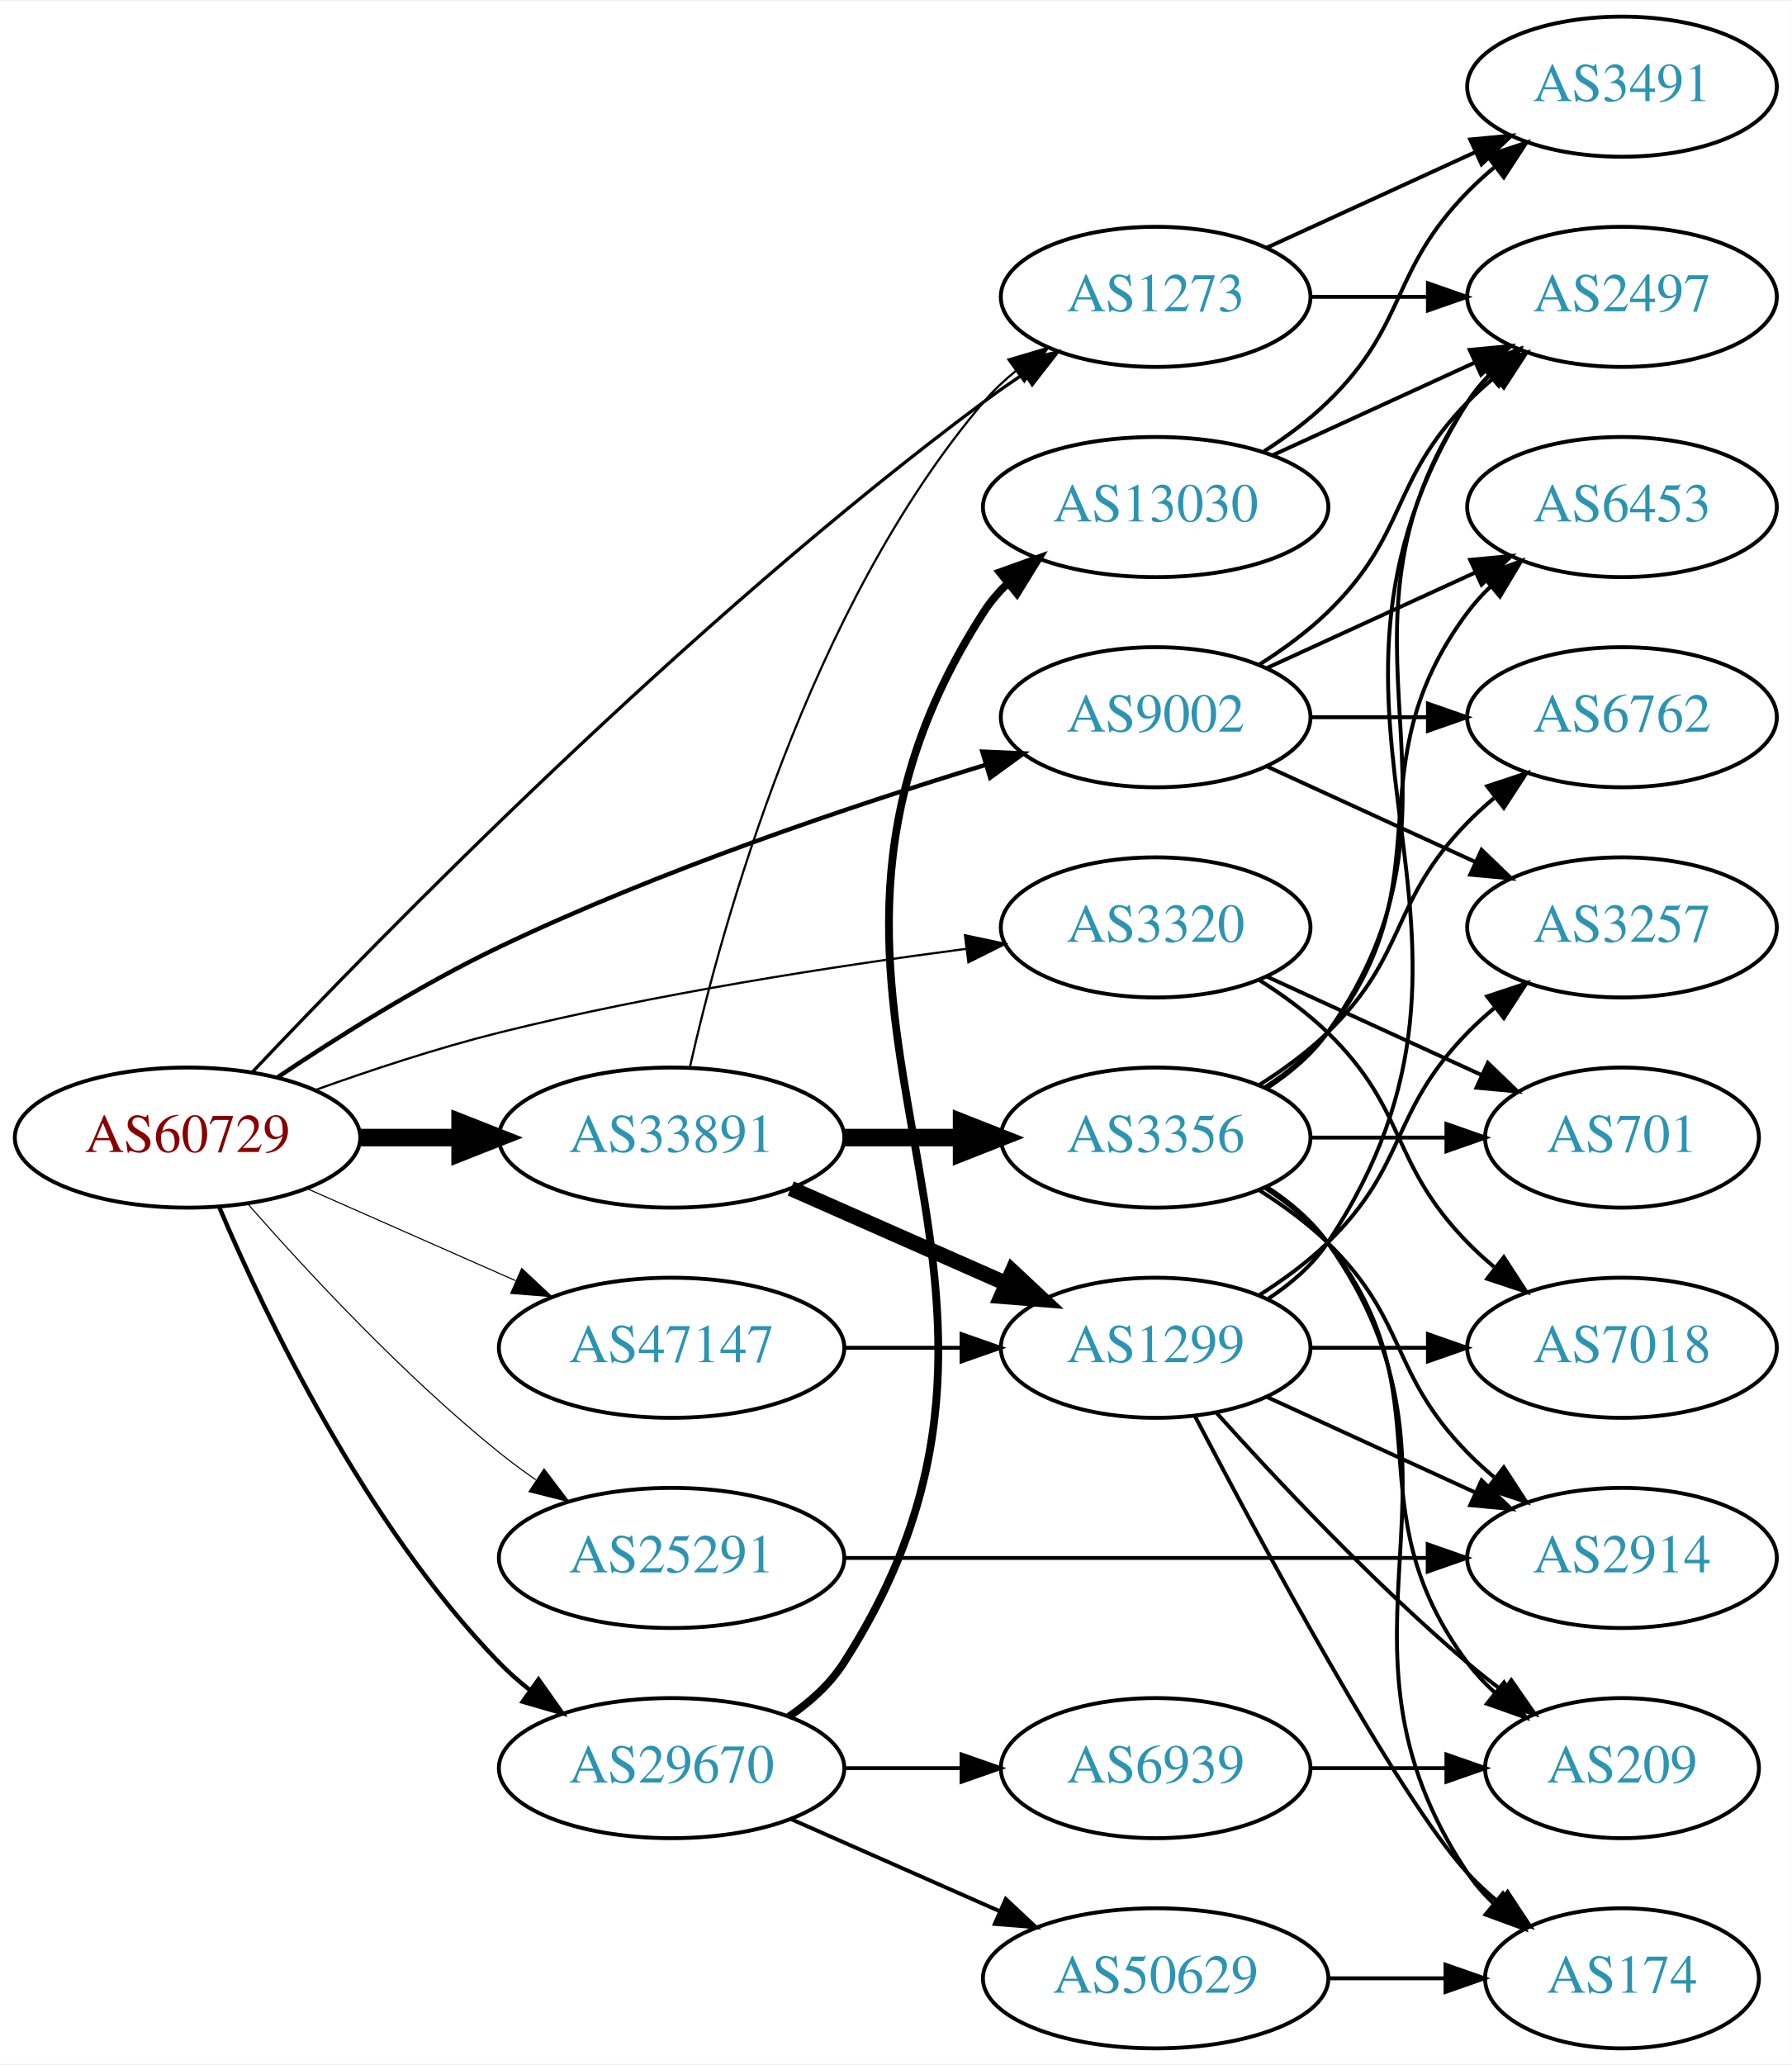
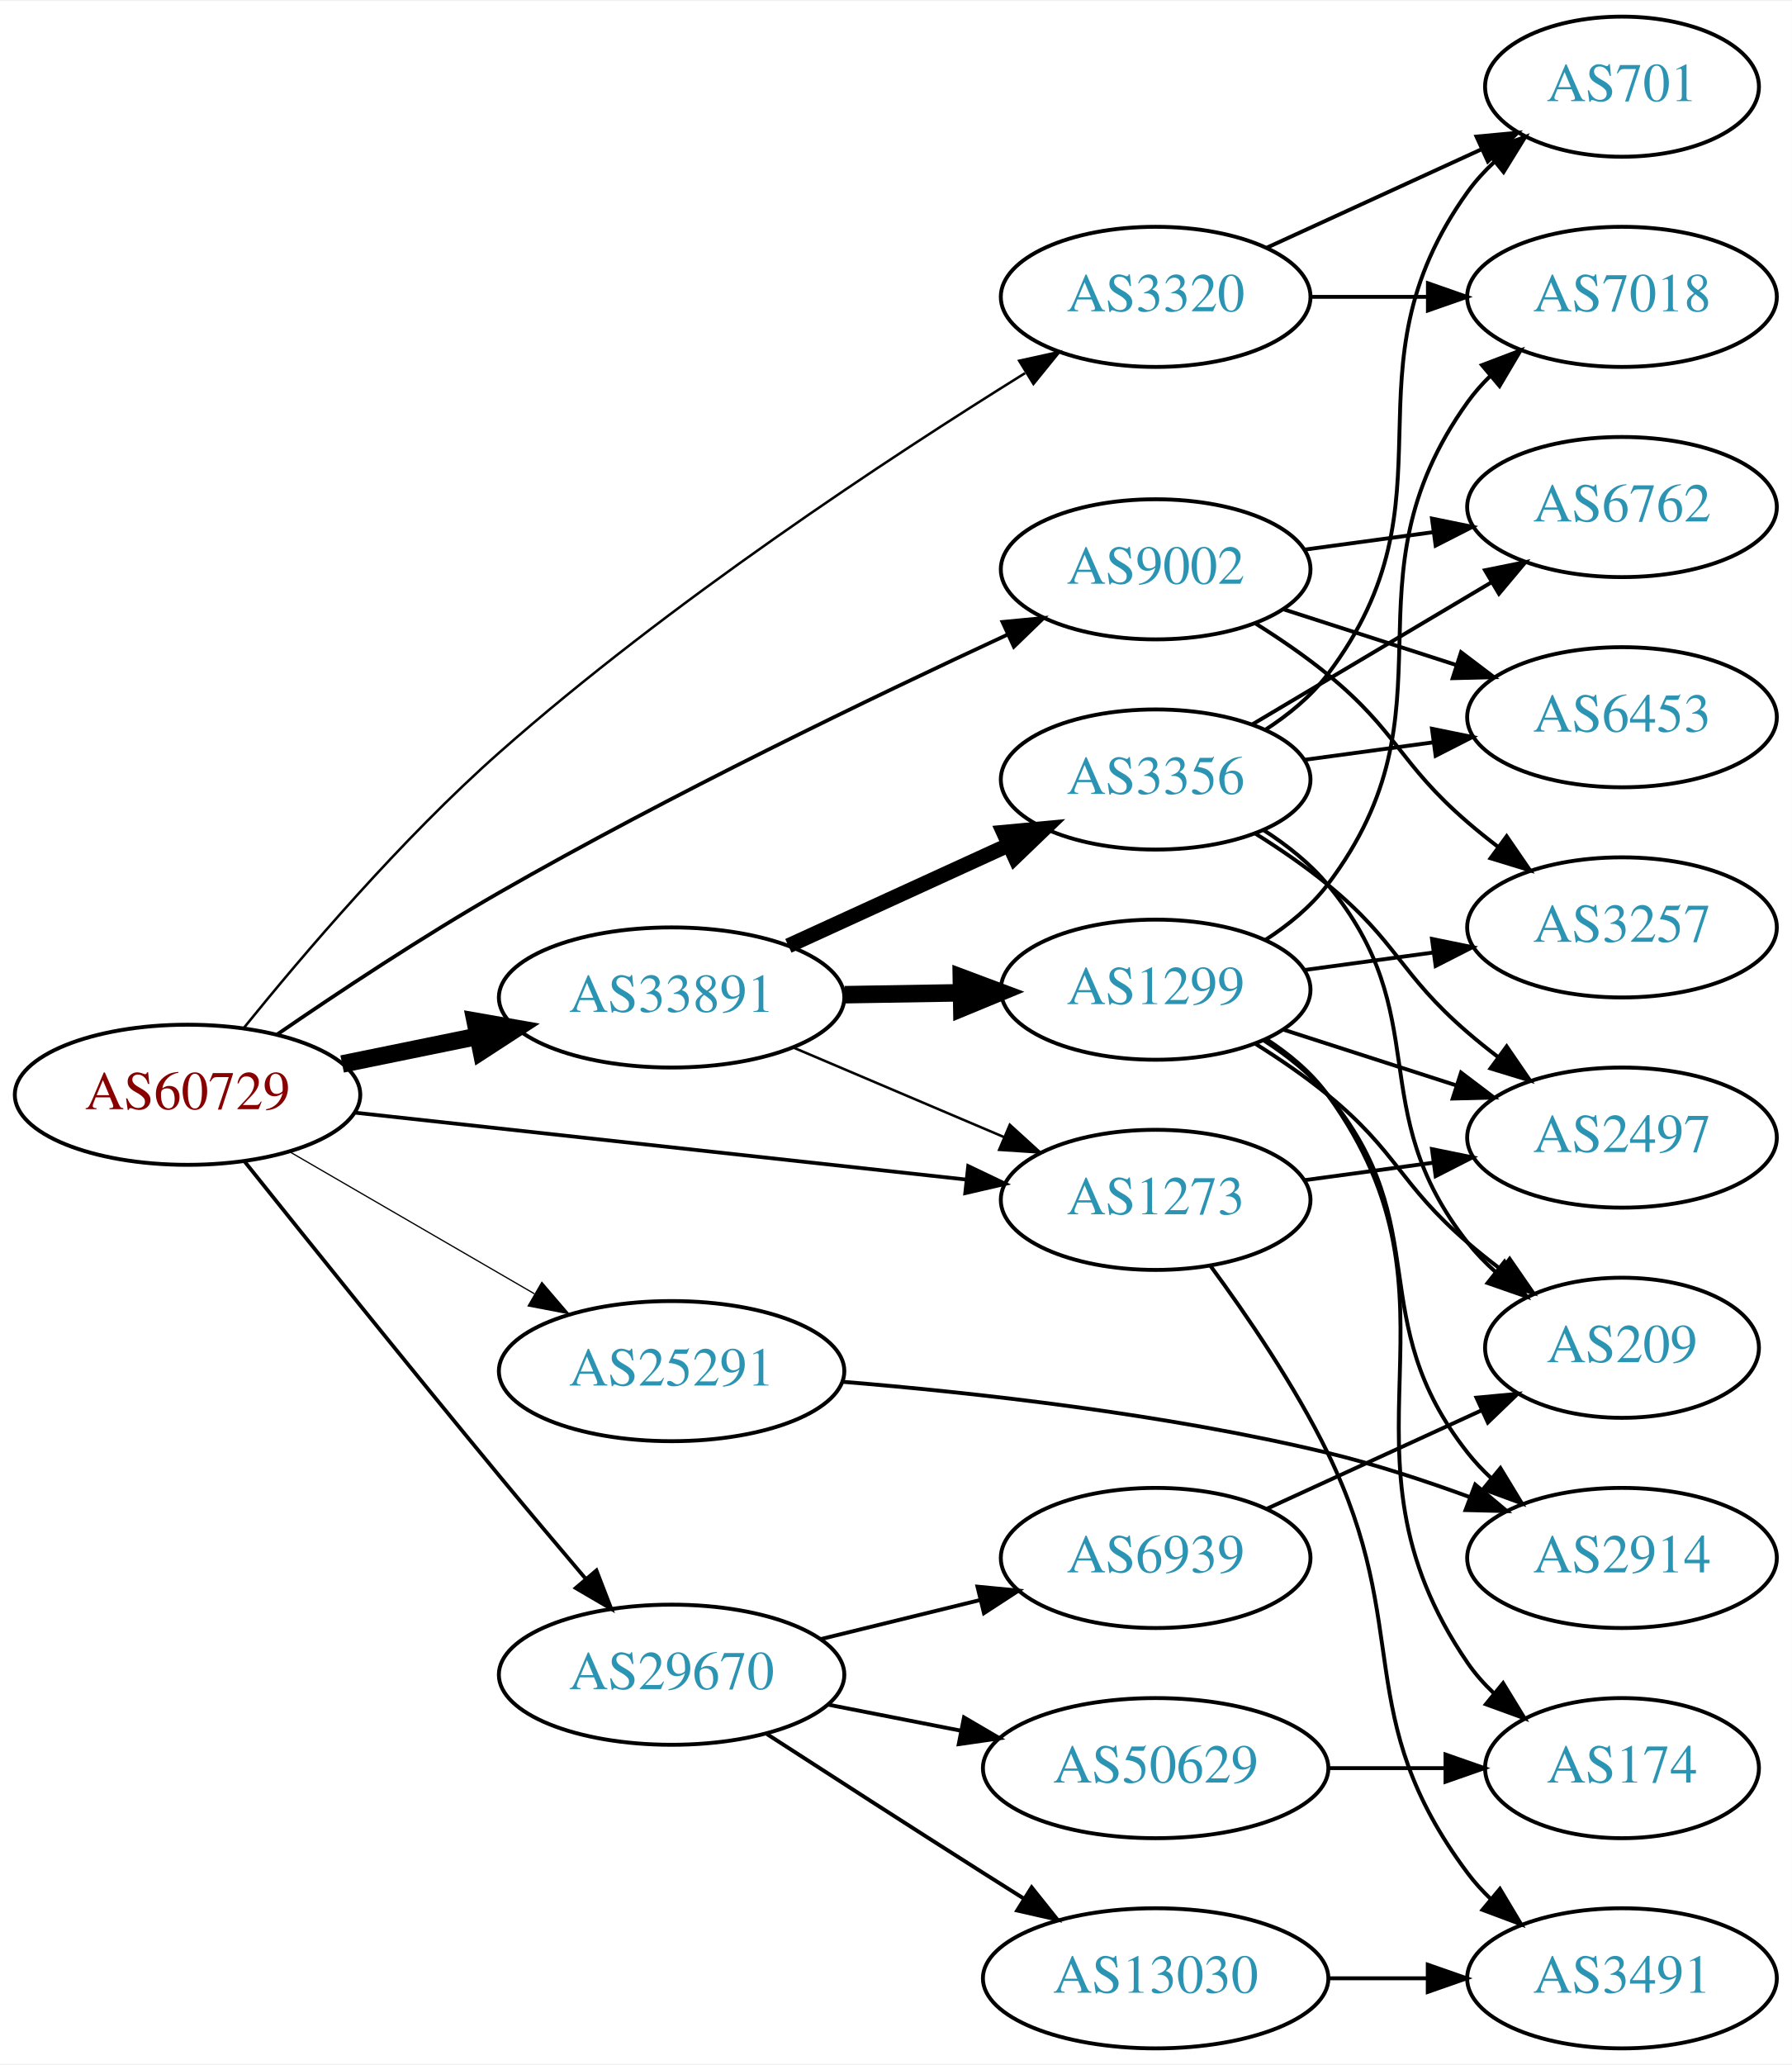
<svg xmlns="http://www.w3.org/2000/svg" xmlns:xlink="http://www.w3.org/1999/xlink" width="460pt" height="530pt" viewBox="0.00 0.00 460.47 530.00">
  <g id="graph0" class="graph" transform="scale(1 1) rotate(0) translate(4 526)">
    <polygon fill="white" stroke="none" points="-4,4 -4,-526 456.469,-526 456.469,4 -4,4" />
    <g id="node1" class="node">
      <g id="a_node1">
        <a xlink:href="/asn/60729" xlink:title="AS60729 ~ Zwiebelfreunde e.V. [AT]">
-           <ellipse fill="#ffffff" stroke="black" cx="44.196" cy="-234" rx="44.393" ry="18" />
-           <text text-anchor="middle" x="44.196" y="-230.3" font-family="Times,serif" font-size="14.00" fill="#880000">AS60729</text>
+           <ellipse fill="#ffffff" stroke="black" cx="44.196" cy="-245" rx="44.393" ry="18" />
+           <text text-anchor="middle" x="44.196" y="-241.3" font-family="Times,serif" font-size="14.00" fill="#880000">AS60729</text>
        </a>
      </g>
    </g>
    <g id="node2" class="node">
      <g id="a_node2">
        <a xlink:href="/asn/1273" xlink:title="AS1273 ~ Vodafone Group PLC [EU]">
-           <ellipse fill="#ffffff" stroke="black" cx="292.98" cy="-450" rx="39.794" ry="18" />
-           <text text-anchor="middle" x="292.98" y="-446.3" font-family="Times,serif" font-size="14.00" fill="#2c94b3">AS1273</text>
+           <ellipse fill="#ffffff" stroke="black" cx="292.98" cy="-218" rx="39.794" ry="18" />
+           <text text-anchor="middle" x="292.98" y="-214.3" font-family="Times,serif" font-size="14.00" fill="#2c94b3">AS1273</text>
        </a>
      </g>
    </g>
    <g id="edge1" class="edge">
-       <path fill="none" stroke="black" stroke-width="0.844" d="M60.75,-250.723C93.477,-285.37 172.72,-366.474 248.784,-423 252.138,-425.492 255.726,-427.985 259.346,-430.392" />
-       <polygon fill="black" stroke="black" stroke-width="0.844" points="257.458,-433.339 267.759,-435.814 261.25,-427.455 257.458,-433.339" />
+       <path fill="none" stroke="black" stroke-width="0.964" d="M87.06,-240.42C130.564,-235.66 198.542,-228.223 244.141,-223.234" />
+       <polygon fill="black" stroke="black" stroke-width="0.964" points="244.807,-226.682 254.367,-222.115 244.046,-219.724 244.807,-226.682" />
    </g>
    <g id="node3" class="node">
      <g id="a_node3">
        <a xlink:href="/asn/3320" xlink:title="AS3320 ~ DTAG [DE]">
-           <ellipse fill="#ffffff" stroke="black" cx="292.98" cy="-288" rx="39.794" ry="18" />
-           <text text-anchor="middle" x="292.98" y="-284.3" font-family="Times,serif" font-size="14.00" fill="#2c94b3">AS3320</text>
+           <ellipse fill="#ffffff" stroke="black" cx="292.98" cy="-450" rx="39.794" ry="18" />
+           <text text-anchor="middle" x="292.98" y="-446.3" font-family="Times,serif" font-size="14.00" fill="#2c94b3">AS3320</text>
        </a>
      </g>
    </g>
    <g id="edge2" class="edge">
-       <path fill="none" stroke="black" stroke-width="0.562" d="M76.813,-246.148C91.167,-251.306 108.464,-257.032 124.392,-261 164.302,-270.942 210.505,-278.069 244.278,-282.495" />
-       <polygon fill="black" stroke="black" stroke-width="0.562" points="243.976,-285.985 254.34,-283.782 244.865,-279.041 243.976,-285.985" />
+       <path fill="none" stroke="black" stroke-width="0.643" d="M58.743,-262.279C73.736,-280.841 99.134,-310.679 124.392,-333 167.961,-371.502 224.415,-408.65 259.409,-430.403" />
+       <polygon fill="black" stroke="black" stroke-width="0.643" points="257.903,-433.586 268.252,-435.856 261.577,-427.628 257.903,-433.586" />
    </g>
    <g id="node4" class="node">
      <g id="a_node4">
        <a xlink:href="/asn/9002" xlink:title="AS9002 ~ RETN Limited [EU]">
-           <ellipse fill="#ffffff" stroke="black" cx="292.98" cy="-342" rx="39.794" ry="18" />
-           <text text-anchor="middle" x="292.98" y="-338.3" font-family="Times,serif" font-size="14.00" fill="#2c94b3">AS9002</text>
+           <ellipse fill="#ffffff" stroke="black" cx="292.98" cy="-380" rx="39.794" ry="18" />
+           <text text-anchor="middle" x="292.98" y="-376.3" font-family="Times,serif" font-size="14.00" fill="#2c94b3">AS9002</text>
        </a>
      </g>
    </g>
    <g id="edge3" class="edge">
-       <path fill="none" stroke="black" stroke-width="1.125" d="M67.335,-249.496C82.824,-259.883 104.265,-273.37 124.392,-283 165.418,-302.63 214.779,-319.22 249.265,-329.76" />
-       <polygon fill="black" stroke="black" stroke-width="1.125" points="248.435,-333.165 259.02,-332.701 250.456,-326.463 248.435,-333.165" />
+       <path fill="none" stroke="black" stroke-width="0.964" d="M67.272,-260.533C82.912,-271.278 104.556,-285.631 124.392,-297 168.165,-322.087 220.545,-347.3 254.955,-363.242" />
+       <polygon fill="black" stroke="black" stroke-width="0.964" points="253.615,-366.478 264.162,-367.485 256.545,-360.121 253.615,-366.478" />
    </g>
    <g id="node5" class="node">
      <g id="a_node5">
        <a xlink:href="/asn/25291" xlink:title="AS25291 ~ SysEleven GmbH [DE]">
-           <ellipse fill="#ffffff" stroke="black" cx="168.588" cy="-126" rx="44.393" ry="18" />
-           <text text-anchor="middle" x="168.588" y="-122.3" font-family="Times,serif" font-size="14.00" fill="#2c94b3">AS25291</text>
+           <ellipse fill="#ffffff" stroke="black" cx="168.588" cy="-174" rx="44.393" ry="18" />
+           <text text-anchor="middle" x="168.588" y="-170.3" font-family="Times,serif" font-size="14.00" fill="#2c94b3">AS25291</text>
        </a>
      </g>
    </g>
    <g id="edge4" class="edge">
-       <path fill="none" stroke="black" stroke-width="0.281" d="M59.629,-217.017C74.76,-199.771 99.724,-172.852 124.392,-153 127.32,-150.643 130.467,-148.325 133.678,-146.098" />
-       <polygon fill="black" stroke="black" stroke-width="0.281" points="135.814,-148.882 142.226,-140.448 131.954,-143.042 135.814,-148.882" />
+       <path fill="none" stroke="black" stroke-width="0.321" d="M70.259,-230.461C88.454,-219.906 113.287,-205.5 133.315,-193.882" />
+       <polygon fill="black" stroke="black" stroke-width="0.321" points="135.244,-196.809 142.138,-188.764 131.732,-190.754 135.244,-196.809" />
    </g>
    <g id="node6" class="node">
      <g id="a_node6">
        <a xlink:href="/asn/29670" xlink:title="AS29670 ~ Individual Network Berlin e.V. [DE]">
-           <ellipse fill="#ffffff" stroke="black" cx="168.588" cy="-72" rx="44.393" ry="18" />
-           <text text-anchor="middle" x="168.588" y="-68.3" font-family="Times,serif" font-size="14.00" fill="#2c94b3">AS29670</text>
+           <ellipse fill="#ffffff" stroke="black" cx="168.588" cy="-96" rx="44.393" ry="18" />
+           <text text-anchor="middle" x="168.588" y="-92.3" font-family="Times,serif" font-size="14.00" fill="#2c94b3">AS29670</text>
        </a>
      </g>
    </g>
    <g id="edge5" class="edge">
-       <path fill="none" stroke="black" stroke-width="1.125" d="M52.387,-216.025C64.153,-188.318 89.728,-134.652 124.392,-99 126.808,-96.515 129.497,-94.159 132.317,-91.949" />
-       <polygon fill="black" stroke="black" stroke-width="1.125" points="134.382,-94.775 140.502,-86.127 130.325,-89.071 134.382,-94.775" />
+       <path fill="none" stroke="black" stroke-width="0.964" d="M58.813,-227.907C74.498,-208.275 101.105,-175.147 124.392,-147 131.567,-138.328 139.506,-128.906 146.601,-120.547" />
+       <polygon fill="black" stroke="black" stroke-width="0.964" points="149.277,-122.802 153.091,-112.918 143.945,-118.266 149.277,-122.802" />
    </g>
    <g id="node7" class="node">
      <g id="a_node7">
        <a xlink:href="/asn/33891" xlink:title="AS33891 ~ CORE-BACKBONE GMBH GLOBAL NETWORK [DE]">
-           <ellipse fill="#ffffff" stroke="black" cx="168.588" cy="-234" rx="44.393" ry="18" />
-           <text text-anchor="middle" x="168.588" y="-230.3" font-family="Times,serif" font-size="14.00" fill="#2c94b3">AS33891</text>
+           <ellipse fill="#ffffff" stroke="black" cx="168.588" cy="-270" rx="44.393" ry="18" />
+           <text text-anchor="middle" x="168.588" y="-266.3" font-family="Times,serif" font-size="14.00" fill="#2c94b3">AS33891</text>
        </a>
      </g>
    </g>
    <g id="edge6" class="edge">
-       <path fill="none" stroke="black" stroke-width="4.5" d="M88.692,-234C96.898,-234 105.569,-234 114.041,-234" />
-       <polygon fill="black" stroke="black" stroke-width="4.5" points="114.233,-237.938 124.233,-234 114.233,-230.063 114.233,-237.938" />
+       <path fill="none" stroke="black" stroke-width="4.5" d="M83.922,-252.91C94.972,-255.167 107.157,-257.656 118.728,-260.02" />
+       <polygon fill="black" stroke="black" stroke-width="4.5" points="118.109,-263.912 128.694,-262.055 119.685,-256.196 118.109,-263.912" />
    </g>
    <g id="node8" class="node">
      <g id="a_node8">
-         <a xlink:href="/asn/47147" xlink:title="AS47147 ~ ANEXIA Internetdienstleistungs GmbH [AT]">
-           <ellipse fill="#ffffff" stroke="black" cx="168.588" cy="-180" rx="44.393" ry="18" />
-           <text text-anchor="middle" x="168.588" y="-176.3" font-family="Times,serif" font-size="14.00" fill="#2c94b3">AS47147</text>
+         <a xlink:href="/asn/3491" xlink:title="AS3491 ~ PCCW Global, Inc. [US]">
+           <ellipse fill="#ffffff" stroke="black" cx="412.823" cy="-18" rx="39.794" ry="18" />
+           <text text-anchor="middle" x="412.823" y="-14.3" font-family="Times,serif" font-size="14.00" fill="#2c94b3">AS3491</text>
        </a>
      </g>
    </g>
    <g id="edge7" class="edge">
-       <path fill="none" stroke="black" stroke-width="0.281" d="M74.824,-220.928C90.941,-213.817 111.081,-204.931 128.473,-197.258" />
-       <polygon fill="black" stroke="black" stroke-width="0.281" points="130.073,-200.378 137.809,-193.139 127.247,-193.973 130.073,-200.378" />
+       <path fill="none" stroke="black" d="M307.028,-201.097C316.369,-188.398 328.736,-170.29 337.176,-153 359.373,-107.532 342.905,-85.542 373.176,-45 374.921,-42.664 376.928,-40.455 379.092,-38.383" />
+       <polygon fill="black" stroke="black" points="381.451,-40.973 386.892,-31.882 376.969,-35.595 381.451,-40.973" />
    </g>
    <g id="node9" class="node">
      <g id="a_node9">
        <a xlink:href="/asn/2497" xlink:title="AS2497 ~ Internet Initiative Japan Inc. [JP]">
+           <ellipse fill="#ffffff" stroke="black" cx="412.823" cy="-234" rx="39.794" ry="18" />
+           <text text-anchor="middle" x="412.823" y="-230.3" font-family="Times,serif" font-size="14.00" fill="#2c94b3">AS2497</text>
+         </a>
+       </g>
+     </g>
+     <g id="edge8" class="edge">
+       <path fill="none" stroke="black" d="M331.267,-223.062C341.798,-224.492 353.401,-226.068 364.441,-227.567" />
+       <polygon fill="black" stroke="black" points="363.995,-231.038 374.375,-228.916 364.937,-224.102 363.995,-231.038" />
+     </g>
+     <g id="node10" class="node">
+       <g id="a_node10">
+         <a xlink:href="/asn/7018" xlink:title="AS7018 ~ AT&amp;T Services, Inc. [US]">
          <ellipse fill="#ffffff" stroke="black" cx="412.823" cy="-450" rx="39.794" ry="18" />
-           <text text-anchor="middle" x="412.823" y="-446.3" font-family="Times,serif" font-size="14.00" fill="#2c94b3">AS2497</text>
-         </a>
-       </g>
-     </g>
-     <g id="edge8" class="edge">
+           <text text-anchor="middle" x="412.823" y="-446.3" font-family="Times,serif" font-size="14.00" fill="#2c94b3">AS7018</text>
+         </a>
+       </g>
+     </g>
+     <g id="edge9" class="edge">
      <path fill="none" stroke="black" d="M332.893,-450C342.446,-450 352.796,-450 362.759,-450" />
      <polygon fill="black" stroke="black" points="362.951,-453.5 372.951,-450 362.951,-446.5 362.951,-453.5" />
-     </g>
-     <g id="node10" class="node">
-       <g id="a_node10">
-         <a xlink:href="/asn/3491" xlink:title="AS3491 ~ PCCW Global, Inc. [US]">
-           <ellipse fill="#ffffff" stroke="black" cx="412.823" cy="-504" rx="39.794" ry="18" />
-           <text text-anchor="middle" x="412.823" y="-500.3" font-family="Times,serif" font-size="14.00" fill="#2c94b3">AS3491</text>
-         </a>
-       </g>
-     </g>
-     <g id="edge9" class="edge">
-       <path fill="none" stroke="black" d="M321.609,-462.661C337.566,-469.973 357.837,-479.261 375.119,-487.181" />
-       <polygon fill="black" stroke="black" points="373.818,-490.435 384.367,-491.419 376.734,-484.071 373.818,-490.435" />
    </g>
    <g id="node11" class="node">
      <g id="a_node11">
        <a xlink:href="/asn/701" xlink:title="AS701 ~ UUNET [US]">
-           <ellipse fill="#ffffff" stroke="black" cx="412.823" cy="-234" rx="35.194" ry="18" />
-           <text text-anchor="middle" x="412.823" y="-230.3" font-family="Times,serif" font-size="14.00" fill="#2c94b3">AS701</text>
+           <ellipse fill="#ffffff" stroke="black" cx="412.823" cy="-504" rx="35.194" ry="18" />
+           <text text-anchor="middle" x="412.823" y="-500.3" font-family="Times,serif" font-size="14.00" fill="#2c94b3">AS701</text>
        </a>
      </g>
    </g>
    <g id="edge10" class="edge">
-       <path fill="none" stroke="black" d="M321.609,-275.339C338.025,-267.817 359.007,-258.202 376.604,-250.139" />
-       <polygon fill="black" stroke="black" points="378.348,-253.189 385.981,-245.842 375.432,-246.826 378.348,-253.189" />
+       <path fill="none" stroke="black" d="M321.609,-462.661C338.025,-470.183 359.007,-479.798 376.604,-487.861" />
+       <polygon fill="black" stroke="black" points="375.432,-491.174 385.981,-492.158 378.348,-484.811 375.432,-491.174" />
    </g>
    <g id="node12" class="node">
      <g id="a_node12">
-         <a xlink:href="/asn/7018" xlink:title="AS7018 ~ AT&amp;T Services, Inc. [US]">
-           <ellipse fill="#ffffff" stroke="black" cx="412.823" cy="-180" rx="39.794" ry="18" />
-           <text text-anchor="middle" x="412.823" y="-176.3" font-family="Times,serif" font-size="14.00" fill="#2c94b3">AS7018</text>
+         <a xlink:href="/asn/6762" xlink:title="AS6762 ~ TELECOM ITALIA SPARKLE S.p.A. [IT]">
+           <ellipse fill="#ffffff" stroke="black" cx="412.823" cy="-396" rx="39.794" ry="18" />
+           <text text-anchor="middle" x="412.823" y="-392.3" font-family="Times,serif" font-size="14.00" fill="#2c94b3">AS6762</text>
        </a>
      </g>
    </g>
    <g id="edge11" class="edge">
-       <path fill="none" stroke="black" d="M319.509,-274.538C325.672,-270.638 331.974,-266.052 337.176,-261 357.87,-240.906 353.004,-227.617 373.176,-207 375.269,-204.861 377.553,-202.782 379.929,-200.79" />
-       <polygon fill="black" stroke="black" points="382.448,-203.268 388.229,-194.389 378.173,-197.725 382.448,-203.268" />
-     </g>
-     <g id="edge13" class="edge">
-       <path fill="none" stroke="black" d="M319.509,-355.462C325.672,-359.362 331.974,-363.948 337.176,-369 357.87,-389.094 353.004,-402.383 373.176,-423 375.269,-425.139 377.553,-427.218 379.929,-429.21" />
-       <polygon fill="black" stroke="black" points="378.173,-432.275 388.229,-435.611 382.448,-426.732 378.173,-432.275" />
+       <path fill="none" stroke="black" d="M331.267,-385.062C341.798,-386.492 353.401,-388.068 364.441,-389.567" />
+       <polygon fill="black" stroke="black" points="363.995,-393.038 374.375,-390.916 364.937,-386.102 363.995,-393.038" />
    </g>
    <g id="node13" class="node">
      <g id="a_node13">
-         <a xlink:href="/asn/6453" xlink:title="AS6453 ~ TATA COMMUNICATIONS (AMERICA) INC [US]">
-           <ellipse fill="#ffffff" stroke="black" cx="412.823" cy="-396" rx="39.794" ry="18" />
-           <text text-anchor="middle" x="412.823" y="-392.3" font-family="Times,serif" font-size="14.00" fill="#2c94b3">AS6453</text>
-         </a>
-       </g>
-     </g>
-     <g id="edge12" class="edge">
-       <path fill="none" stroke="black" d="M321.609,-354.661C337.566,-361.973 357.837,-371.261 375.119,-379.181" />
-       <polygon fill="black" stroke="black" points="373.818,-382.435 384.367,-383.419 376.734,-376.071 373.818,-382.435" />
-     </g>
-     <g id="node14" class="node">
-       <g id="a_node14">
-         <a xlink:href="/asn/6762" xlink:title="AS6762 ~ TELECOM ITALIA SPARKLE S.p.A. [IT]">
-           <ellipse fill="#ffffff" stroke="black" cx="412.823" cy="-342" rx="39.794" ry="18" />
-           <text text-anchor="middle" x="412.823" y="-338.3" font-family="Times,serif" font-size="14.00" fill="#2c94b3">AS6762</text>
-         </a>
-       </g>
-     </g>
-     <g id="edge14" class="edge">
-       <path fill="none" stroke="black" d="M332.893,-342C342.446,-342 352.796,-342 362.759,-342" />
-       <polygon fill="black" stroke="black" points="362.951,-345.5 372.951,-342 362.951,-338.5 362.951,-345.5" />
-     </g>
-     <g id="node15" class="node">
-       <g id="a_node15">
        <a xlink:href="/asn/3257" xlink:title="AS3257 ~ GTT [DE]">
          <ellipse fill="#ffffff" stroke="black" cx="412.823" cy="-288" rx="39.794" ry="18" />
          <text text-anchor="middle" x="412.823" y="-284.3" font-family="Times,serif" font-size="14.00" fill="#2c94b3">AS3257</text>
        </a>
      </g>
    </g>
-     <g id="edge15" class="edge">
-       <path fill="none" stroke="black" d="M321.609,-329.339C337.566,-322.027 357.837,-312.739 375.119,-304.819" />
-       <polygon fill="black" stroke="black" points="376.734,-307.929 384.367,-300.581 373.818,-301.565 376.734,-307.929" />
-     </g>
-     <g id="node16" class="node">
-       <g id="a_node16">
+     <g id="edge12" class="edge">
+       <path fill="none" stroke="black" d="M318.489,-366.182C324.798,-362.227 331.426,-357.703 337.176,-353 355.185,-338.272 355.551,-330.184 373.176,-315 375.657,-312.863 378.306,-310.735 381.01,-308.665" />
+       <polygon fill="black" stroke="black" points="383.18,-311.414 389.174,-302.678 379.04,-305.769 383.18,-311.414" />
+     </g>
+     <g id="node14" class="node">
+       <g id="a_node14">
+         <a xlink:href="/asn/6453" xlink:title="AS6453 ~ TATA COMMUNICATIONS (AMERICA) INC [US]">
+           <ellipse fill="#ffffff" stroke="black" cx="412.823" cy="-342" rx="39.794" ry="18" />
+           <text text-anchor="middle" x="412.823" y="-338.3" font-family="Times,serif" font-size="14.00" fill="#2c94b3">AS6453</text>
+         </a>
+       </g>
+     </g>
+     <g id="edge13" class="edge">
+       <path fill="none" stroke="black" d="M325.87,-369.717C339.494,-365.323 355.58,-360.136 370.13,-355.445" />
+       <polygon fill="black" stroke="black" points="371.464,-358.692 379.908,-352.292 369.316,-352.03 371.464,-358.692" />
+     </g>
+     <g id="node15" class="node">
+       <g id="a_node15">
        <a xlink:href="/asn/2914" xlink:title="AS2914 ~ NTT America, Inc. [US]">
          <ellipse fill="#ffffff" stroke="black" cx="412.823" cy="-126" rx="39.794" ry="18" />
          <text text-anchor="middle" x="412.823" y="-122.3" font-family="Times,serif" font-size="14.00" fill="#2c94b3">AS2914</text>
        </a>
      </g>
    </g>
-     <g id="edge16" class="edge">
-       <path fill="none" stroke="black" d="M212.895,-126C254.974,-126 318.782,-126 362.727,-126" />
-       <polygon fill="black" stroke="black" points="362.891,-129.5 372.891,-126 362.891,-122.5 362.891,-129.5" />
+     <g id="edge14" class="edge">
+       <path fill="none" stroke="black" d="M212.417,-171.27C246.562,-168.465 295.408,-163.038 337.176,-153 349.32,-150.082 362.22,-145.846 373.82,-141.591" />
+       <polygon fill="black" stroke="black" points="375.096,-144.851 383.212,-138.041 372.621,-138.303 375.096,-144.851" />
+     </g>
+     <g id="node16" class="node">
+       <g id="a_node16">
+         <a xlink:href="/asn/50629" xlink:title="AS50629 ~ LWLcom GmbH [DE]">
+           <ellipse fill="#ffffff" stroke="black" cx="292.98" cy="-72" rx="44.393" ry="18" />
+           <text text-anchor="middle" x="292.98" y="-68.3" font-family="Times,serif" font-size="14.00" fill="#2c94b3">AS50629</text>
+         </a>
+       </g>
+     </g>
+     <g id="edge15" class="edge">
+       <path fill="none" stroke="black" d="M208.65,-88.34C219.58,-86.197 231.599,-83.84 243.024,-81.6" />
+       <polygon fill="black" stroke="black" points="243.73,-85.028 252.87,-79.669 242.383,-78.159 243.73,-85.028" />
    </g>
    <g id="node17" class="node">
      <g id="a_node17">
-         <a xlink:href="/asn/6939" xlink:title="AS6939 ~ Hurricane Electric LLC [US]">
-           <ellipse fill="#ffffff" stroke="black" cx="292.98" cy="-72" rx="39.794" ry="18" />
-           <text text-anchor="middle" x="292.98" y="-68.3" font-family="Times,serif" font-size="14.00" fill="#2c94b3">AS6939</text>
-         </a>
-       </g>
-     </g>
-     <g id="edge17" class="edge">
-       <path fill="none" stroke="black" d="M213.084,-72C222.773,-72 233.11,-72 243.002,-72" />
-       <polygon fill="black" stroke="black" points="243.105,-75.5 253.105,-72 243.105,-68.5 243.105,-75.5" />
+         <a xlink:href="/asn/13030" xlink:title="AS13030 ~ Init7 (Switzerland) Ltd. [CH]">
+           <ellipse fill="#ffffff" stroke="black" cx="292.98" cy="-18" rx="44.393" ry="18" />
+           <text text-anchor="middle" x="292.98" y="-14.3" font-family="Times,serif" font-size="14.00" fill="#2c94b3">AS13030</text>
+         </a>
+       </g>
+     </g>
+     <g id="edge16" class="edge">
+       <path fill="none" stroke="black" d="M193.1,-80.742C208.827,-70.564 230.004,-56.915 248.784,-45 252.133,-42.875 255.634,-40.666 259.131,-38.468" />
+       <polygon fill="black" stroke="black" points="261.114,-41.356 267.727,-33.08 257.396,-35.425 261.114,-41.356" />
    </g>
    <g id="node18" class="node">
      <g id="a_node18">
-         <a xlink:href="/asn/50629" xlink:title="AS50629 ~ LWLcom GmbH [DE]">
-           <ellipse fill="#ffffff" stroke="black" cx="292.98" cy="-18" rx="44.393" ry="18" />
-           <text text-anchor="middle" x="292.98" y="-14.3" font-family="Times,serif" font-size="14.00" fill="#2c94b3">AS50629</text>
-         </a>
-       </g>
-     </g>
-     <g id="edge18" class="edge">
-       <path fill="none" stroke="black" d="M199.216,-58.928C215.333,-51.817 235.473,-42.931 252.865,-35.258" />
-       <polygon fill="black" stroke="black" points="254.465,-38.377 262.201,-31.139 251.639,-31.973 254.465,-38.377" />
-     </g>
-     <g id="node19" class="node">
-       <g id="a_node19">
-         <a xlink:href="/asn/13030" xlink:title="AS13030 ~ Init7 (Switzerland) Ltd. [CH]">
-           <ellipse fill="#ffffff" stroke="black" cx="292.98" cy="-396" rx="44.393" ry="18" />
-           <text text-anchor="middle" x="292.98" y="-392.3" font-family="Times,serif" font-size="14.00" fill="#2c94b3">AS13030</text>
-         </a>
-       </g>
-     </g>
-     <g id="edge19" class="edge">
-       <path fill="none" stroke="black" stroke-width="2" d="M198.668,-85.194C204.135,-88.922 209.24,-93.499 212.784,-99 278.353,-200.768 183.216,-267.232 248.784,-369 250.446,-371.579 252.45,-373.954 254.674,-376.135" />
-       <polygon fill="black" stroke="black" stroke-width="2" points="252.929,-379.226 262.9,-382.806 257.338,-373.789 252.929,-379.226" />
-     </g>
-     <g id="edge26" class="edge">
-       <path fill="none" stroke="black" stroke-width="0.562" d="M173.282,-252.075C181.422,-288.148 203.855,-370.14 248.784,-423 251.219,-425.864 254.035,-428.521 257.04,-430.961" />
-       <polygon fill="black" stroke="black" stroke-width="0.562" points="255.139,-433.905 265.3,-436.906 259.228,-428.224 255.139,-433.905" />
+         <a xlink:href="/asn/6939" xlink:title="AS6939 ~ Hurricane Electric LLC [US]">
+           <ellipse fill="#ffffff" stroke="black" cx="292.98" cy="-126" rx="39.794" ry="18" />
+           <text text-anchor="middle" x="292.98" y="-122.3" font-family="Times,serif" font-size="14.00" fill="#2c94b3">AS6939</text>
+         </a>
+       </g>
+     </g>
+     <g id="edge17" class="edge">
+       <path fill="none" stroke="black" d="M206.975,-105.164C219.86,-108.322 234.412,-111.889 247.788,-115.168" />
+       <polygon fill="black" stroke="black" points="247.194,-118.626 257.74,-117.607 248.861,-111.827 247.194,-118.626" />
+     </g>
+     <g id="edge23" class="edge">
+       <path fill="none" stroke="black" stroke-width="0.643" d="M199.842,-257.146C216.208,-250.193 236.58,-241.538 254.003,-234.135" />
+       <polygon fill="black" stroke="black" stroke-width="0.643" points="255.5,-237.302 263.336,-230.17 252.763,-230.859 255.5,-237.302" />
+     </g>
+     <g id="node21" class="node">
+       <g id="a_node21">
+         <a xlink:href="/asn/1299" xlink:title="AS1299 ~ Telia Carrier [EU]">
+           <ellipse fill="#ffffff" stroke="black" cx="292.98" cy="-272" rx="39.794" ry="18" />
+           <text text-anchor="middle" x="292.98" y="-268.3" font-family="Times,serif" font-size="14.00" fill="#2c94b3">AS1299</text>
+         </a>
+       </g>
+     </g>
+     <g id="edge21" class="edge">
+       <path fill="none" stroke="black" stroke-width="4.5" d="M213.084,-270.711C222.773,-270.869 233.11,-271.038 243.002,-271.2" />
+       <polygon fill="black" stroke="black" stroke-width="4.5" points="243.042,-275.138 253.105,-271.365 243.171,-267.264 243.042,-275.138" />
    </g>
    <g id="node22" class="node">
      <g id="a_node22">
        <a xlink:href="/asn/3356" xlink:title="AS3356 ~ Level 3 Parent, LLC [US]">
-           <ellipse fill="#ffffff" stroke="black" cx="292.98" cy="-234" rx="39.794" ry="18" />
-           <text text-anchor="middle" x="292.98" y="-230.3" font-family="Times,serif" font-size="14.00" fill="#2c94b3">AS3356</text>
-         </a>
-       </g>
-     </g>
-     <g id="edge24" class="edge">
-       <path fill="none" stroke="black" stroke-width="4.5" d="M213.084,-234C222.773,-234 233.11,-234 243.002,-234" />
-       <polygon fill="black" stroke="black" stroke-width="4.5" points="243.105,-237.938 253.105,-234 243.105,-230.063 243.105,-237.938" />
-     </g>
-     <g id="node23" class="node">
-       <g id="a_node23">
-         <a xlink:href="/asn/1299" xlink:title="AS1299 ~ Telia Carrier [EU]">
-           <ellipse fill="#ffffff" stroke="black" cx="292.98" cy="-180" rx="39.794" ry="18" />
-           <text text-anchor="middle" x="292.98" y="-176.3" font-family="Times,serif" font-size="14.00" fill="#2c94b3">AS1299</text>
-         </a>
-       </g>
-     </g>
-     <g id="edge25" class="edge">
-       <path fill="none" stroke="black" stroke-width="3.938" d="M199.216,-220.928C215.81,-213.607 236.67,-204.403 254.403,-196.579" />
-       <polygon fill="black" stroke="black" stroke-width="3.938" points="256.151,-199.634 263.887,-192.395 253.325,-193.23 256.151,-199.634" />
-     </g>
-     <g id="edge40" class="edge">
-       <path fill="none" stroke="black" d="M213.084,-180C222.773,-180 233.11,-180 243.002,-180" />
-       <polygon fill="black" stroke="black" points="243.105,-183.5 253.105,-180 243.105,-176.5 243.105,-183.5" />
+           <ellipse fill="#ffffff" stroke="black" cx="292.98" cy="-326" rx="39.794" ry="18" />
+           <text text-anchor="middle" x="292.98" y="-322.3" font-family="Times,serif" font-size="14.00" fill="#2c94b3">AS3356</text>
+         </a>
+       </g>
+     </g>
+     <g id="edge22" class="edge">
+       <path fill="none" stroke="black" stroke-width="3.857" d="M198.593,-283.271C215.569,-291.038 237.164,-300.919 255.311,-309.222" />
+       <polygon fill="black" stroke="black" stroke-width="3.857" points="253.894,-312.423 264.444,-313.401 256.807,-306.058 253.894,-312.423" />
+     </g>
+     <g id="node19" class="node">
+       <g id="a_node19">
+         <a xlink:href="/asn/174" xlink:title="AS174 ~ Cogent Communications [US]">
+           <ellipse fill="#ffffff" stroke="black" cx="412.823" cy="-72" rx="35.194" ry="18" />
+           <text text-anchor="middle" x="412.823" y="-68.3" font-family="Times,serif" font-size="14.00" fill="#2c94b3">AS174</text>
+         </a>
+       </g>
+     </g>
+     <g id="edge18" class="edge">
+       <path fill="none" stroke="black" d="M337.191,-72C347.04,-72 357.519,-72 367.416,-72" />
+       <polygon fill="black" stroke="black" points="367.468,-75.5 377.468,-72 367.468,-68.5 367.468,-75.5" />
+     </g>
+     <g id="edge19" class="edge">
+       <path fill="none" stroke="black" d="M337.191,-18C345.504,-18 354.267,-18 362.749,-18" />
+       <polygon fill="black" stroke="black" points="362.908,-21.5 372.908,-18 362.908,-14.5 362.908,-21.5" />
    </g>
    <g id="node20" class="node">
      <g id="a_node20">
        <a xlink:href="/asn/209" xlink:title="AS209 ~ CenturyLink Communications, LLC [US]">
-           <ellipse fill="#ffffff" stroke="black" cx="412.823" cy="-72" rx="35.194" ry="18" />
-           <text text-anchor="middle" x="412.823" y="-68.3" font-family="Times,serif" font-size="14.00" fill="#2c94b3">AS209</text>
+           <ellipse fill="#ffffff" stroke="black" cx="412.823" cy="-180" rx="35.194" ry="18" />
+           <text text-anchor="middle" x="412.823" y="-176.3" font-family="Times,serif" font-size="14.00" fill="#2c94b3">AS209</text>
        </a>
      </g>
    </g>
    <g id="edge20" class="edge">
-       <path fill="none" stroke="black" d="M332.893,-72C343.98,-72 356.139,-72 367.522,-72" />
-       <polygon fill="black" stroke="black" points="367.703,-75.5 377.703,-72 367.703,-68.5 367.703,-75.5" />
-     </g>
-     <g id="node21" class="node">
-       <g id="a_node21">
-         <a xlink:href="/asn/174" xlink:title="AS174 ~ Cogent Communications [US]">
-           <ellipse fill="#ffffff" stroke="black" cx="412.823" cy="-18" rx="35.194" ry="18" />
-           <text text-anchor="middle" x="412.823" y="-14.3" font-family="Times,serif" font-size="14.00" fill="#2c94b3">AS174</text>
-         </a>
-       </g>
-     </g>
-     <g id="edge21" class="edge">
-       <path fill="none" stroke="black" d="M337.191,-18C347.04,-18 357.519,-18 367.416,-18" />
-       <polygon fill="black" stroke="black" points="367.468,-21.5 377.468,-18 367.468,-14.5 367.468,-21.5" />
-     </g>
-     <g id="edge22" class="edge">
-       <path fill="none" stroke="black" d="M323.11,-409.348C338.721,-416.502 358.119,-425.391 374.791,-433.03" />
-       <polygon fill="black" stroke="black" points="373.694,-436.378 384.243,-437.362 376.61,-430.014 373.694,-436.378" />
-     </g>
-     <g id="edge23" class="edge">
-       <path fill="none" stroke="black" d="M320.864,-410.329C326.589,-414.036 332.355,-418.318 337.176,-423 357.87,-443.094 353.004,-456.383 373.176,-477 375.269,-479.139 377.553,-481.218 379.929,-483.21" />
-       <polygon fill="black" stroke="black" points="378.173,-486.275 388.229,-489.611 382.448,-480.732 378.173,-486.275" />
+       <path fill="none" stroke="black" d="M321.609,-138.661C338.025,-146.183 359.007,-155.798 376.604,-163.861" />
+       <polygon fill="black" stroke="black" points="375.432,-167.174 385.981,-168.158 378.348,-160.811 375.432,-167.174" />
+     </g>
+     <g id="edge24" class="edge">
+       <path fill="none" stroke="black" d="M325.87,-261.717C339.494,-257.323 355.58,-252.136 370.13,-247.445" />
+       <polygon fill="black" stroke="black" points="371.464,-250.692 379.908,-244.292 369.316,-244.03 371.464,-250.692" />
+     </g>
+     <g id="edge29" class="edge">
+       <path fill="none" stroke="black" d="M321.108,-284.735C327.091,-288.603 332.91,-293.356 337.176,-299 371.785,-344.776 339.75,-376.353 373.176,-423 374.875,-425.37 376.849,-427.603 378.989,-429.692" />
+       <polygon fill="black" stroke="black" points="376.843,-432.46 386.746,-436.225 381.352,-427.106 376.843,-432.46" />
+     </g>
+     <g id="edge27" class="edge">
+       <path fill="none" stroke="black" d="M331.267,-277.062C341.798,-278.492 353.401,-280.068 364.441,-281.567" />
+       <polygon fill="black" stroke="black" points="363.995,-285.038 374.375,-282.916 364.937,-278.102 363.995,-285.038" />
+     </g>
+     <g id="edge25" class="edge">
+       <path fill="none" stroke="black" d="M320.752,-258.983C326.746,-255.124 332.659,-250.445 337.176,-245 365.212,-211.208 346.014,-187.498 373.176,-153 374.98,-150.709 377.03,-148.533 379.223,-146.484" />
+       <polygon fill="black" stroke="black" points="381.578,-149.08 387.08,-140.025 377.132,-143.672 381.578,-149.08" />
+     </g>
+     <g id="edge28" class="edge">
+       <path fill="none" stroke="black" d="M321.272,-259.386C327.251,-255.515 333.026,-250.729 337.176,-245 376.386,-190.878 335.365,-154.107 373.176,-99 375.075,-96.233 377.357,-93.66 379.85,-91.289" />
+       <polygon fill="black" stroke="black" points="382.268,-93.834 387.794,-84.794 377.837,-88.414 382.268,-93.834" />
+     </g>
+     <g id="edge26" class="edge">
+       <path fill="none" stroke="black" d="M318.489,-258.182C324.798,-254.227 331.426,-249.703 337.176,-245 355.185,-230.272 355.551,-222.184 373.176,-207 375.862,-204.686 378.746,-202.383 381.683,-200.152" />
+       <polygon fill="black" stroke="black" points="383.958,-202.825 389.983,-194.11 379.838,-197.165 383.958,-202.825" />
+     </g>
+     <g id="edge34" class="edge">
+       <path fill="none" stroke="black" d="M318.489,-312.182C324.798,-308.227 331.426,-303.703 337.176,-299 355.185,-284.272 355.551,-276.184 373.176,-261 375.657,-258.863 378.306,-256.735 381.01,-254.665" />
+       <polygon fill="black" stroke="black" points="383.18,-257.414 389.174,-248.678 379.04,-251.769 383.18,-257.414" />
+     </g>
+     <g id="edge33" class="edge">
+       <path fill="none" stroke="black" d="M321.108,-338.735C327.091,-342.603 332.91,-347.356 337.176,-353 371.785,-398.776 339.75,-430.353 373.176,-477 375.131,-479.728 377.451,-482.274 379.969,-484.628" />
+       <polygon fill="black" stroke="black" points="377.977,-487.519 387.95,-491.097 382.385,-482.081 377.977,-487.519" />
+     </g>
+     <g id="edge32" class="edge">
+       <path fill="none" stroke="black" d="M317.828,-340.166C335.478,-350.65 359.729,-365.056 379.178,-376.608" />
+       <polygon fill="black" stroke="black" points="377.626,-379.758 388.011,-381.856 381.201,-373.739 377.626,-379.758" />
    </g>
    <g id="edge31" class="edge">
-       <path fill="none" stroke="black" d="M321.814,-246.838C327.629,-250.661 333.194,-255.367 337.176,-261 379.756,-321.225 332.152,-361.706 373.176,-423 374.798,-425.423 376.717,-427.695 378.819,-429.81" />
-       <polygon fill="black" stroke="black" points="376.632,-432.546 386.504,-436.393 381.186,-427.229 376.632,-432.546" />
-     </g>
-     <g id="edge28" class="edge">
-       <path fill="none" stroke="black" d="M332.893,-234C343.98,-234 356.139,-234 367.522,-234" />
-       <polygon fill="black" stroke="black" points="367.703,-237.5 377.703,-234 367.703,-230.5 367.703,-237.5" />
-     </g>
-     <g id="edge27" class="edge">
-       <path fill="none" stroke="black" d="M320.952,-246.855C326.94,-250.72 332.8,-255.441 337.176,-261 368.475,-300.754 342.905,-328.458 373.176,-369 374.921,-371.336 376.928,-373.545 379.092,-375.617" />
-       <polygon fill="black" stroke="black" points="376.969,-378.405 386.892,-382.118 381.451,-373.027 376.969,-378.405" />
-     </g>
-     <g id="edge29" class="edge">
-       <path fill="none" stroke="black" d="M319.509,-247.462C325.672,-251.362 331.974,-255.948 337.176,-261 357.87,-281.094 353.004,-294.383 373.176,-315 375.269,-317.139 377.553,-319.218 379.929,-321.21" />
-       <polygon fill="black" stroke="black" points="378.173,-324.275 388.229,-327.611 382.448,-318.732 378.173,-324.275" />
+       <path fill="none" stroke="black" d="M331.267,-331.062C341.798,-332.492 353.401,-334.068 364.441,-335.567" />
+       <polygon fill="black" stroke="black" points="363.995,-339.038 374.375,-336.916 364.937,-332.102 363.995,-339.038" />
    </g>
    <g id="edge30" class="edge">
-       <path fill="none" stroke="black" d="M319.509,-220.538C325.672,-216.638 331.974,-212.052 337.176,-207 357.87,-186.906 353.004,-173.617 373.176,-153 375.269,-150.861 377.553,-148.782 379.929,-146.79" />
-       <polygon fill="black" stroke="black" points="382.448,-149.268 388.229,-140.389 378.173,-143.725 382.448,-149.268" />
-     </g>
-     <g id="edge33" class="edge">
-       <path fill="none" stroke="black" d="M320.952,-221.145C326.94,-217.28 332.8,-212.559 337.176,-207 368.475,-167.246 342.905,-139.542 373.176,-99 375.184,-96.311 377.54,-93.791 380.081,-91.454" />
-       <polygon fill="black" stroke="black" points="382.496,-94.004 388.097,-85.011 378.11,-88.548 382.496,-94.004" />
-     </g>
-     <g id="edge32" class="edge">
-       <path fill="none" stroke="black" d="M321.814,-221.162C327.629,-217.339 333.194,-212.633 337.176,-207 379.756,-146.775 332.152,-106.294 373.176,-45 375.043,-42.211 377.303,-39.623 379.782,-37.243" />
-       <polygon fill="black" stroke="black" points="382.2,-39.786 387.705,-30.734 377.757,-34.378 382.2,-39.786" />
-     </g>
-     <g id="edge36" class="edge">
-       <path fill="none" stroke="black" d="M322.035,-192.687C327.84,-196.515 333.346,-201.263 337.176,-207 391.215,-287.944 321.227,-340.7 373.176,-423 374.733,-425.466 376.605,-427.768 378.673,-429.905" />
-       <polygon fill="black" stroke="black" points="376.452,-432.611 386.297,-436.528 381.043,-427.327 376.452,-432.611" />
-     </g>
-     <g id="edge34" class="edge">
-       <path fill="none" stroke="black" d="M332.893,-180C342.446,-180 352.796,-180 362.759,-180" />
-       <polygon fill="black" stroke="black" points="362.951,-183.5 372.951,-180 362.951,-176.5 362.951,-183.5" />
-     </g>
-     <g id="edge35" class="edge">
-       <path fill="none" stroke="black" d="M319.509,-193.462C325.672,-197.362 331.974,-201.948 337.176,-207 357.87,-227.094 353.004,-240.383 373.176,-261 375.269,-263.139 377.553,-265.218 379.929,-267.21" />
-       <polygon fill="black" stroke="black" points="378.173,-270.275 388.229,-273.611 382.448,-264.732 378.173,-270.275" />
-     </g>
-     <g id="edge39" class="edge">
-       <path fill="none" stroke="black" d="M321.609,-167.339C337.566,-160.027 357.837,-150.739 375.119,-142.819" />
-       <polygon fill="black" stroke="black" points="376.734,-145.929 384.367,-138.581 373.818,-139.565 376.734,-145.929" />
-     </g>
-     <g id="edge38" class="edge">
-       <path fill="none" stroke="black" d="M308.626,-163.275C323.927,-146.235 349.025,-119.477 373.176,-99 376.029,-96.582 379.094,-94.167 382.205,-91.831" />
-       <polygon fill="black" stroke="black" points="384.378,-94.578 390.433,-85.884 380.278,-88.905 384.378,-94.578" />
-     </g>
-     <g id="edge37" class="edge">
-       <path fill="none" stroke="black" d="M303.036,-162.499C319.779,-130.518 355.476,-64.162 373.176,-45 375.582,-42.396 378.28,-39.9 381.102,-37.551" />
-       <polygon fill="black" stroke="black" points="383.412,-40.191 389.246,-31.347 379.17,-34.622 383.412,-40.191" />
+       <path fill="none" stroke="black" d="M320.752,-312.983C326.746,-309.124 332.659,-304.445 337.176,-299 365.212,-265.208 346.014,-241.498 373.176,-207 375.252,-204.363 377.655,-201.879 380.225,-199.565" />
+       <polygon fill="black" stroke="black" points="382.637,-202.119 388.286,-193.156 378.28,-196.64 382.637,-202.119" />
    </g>
  </g>
</svg>
